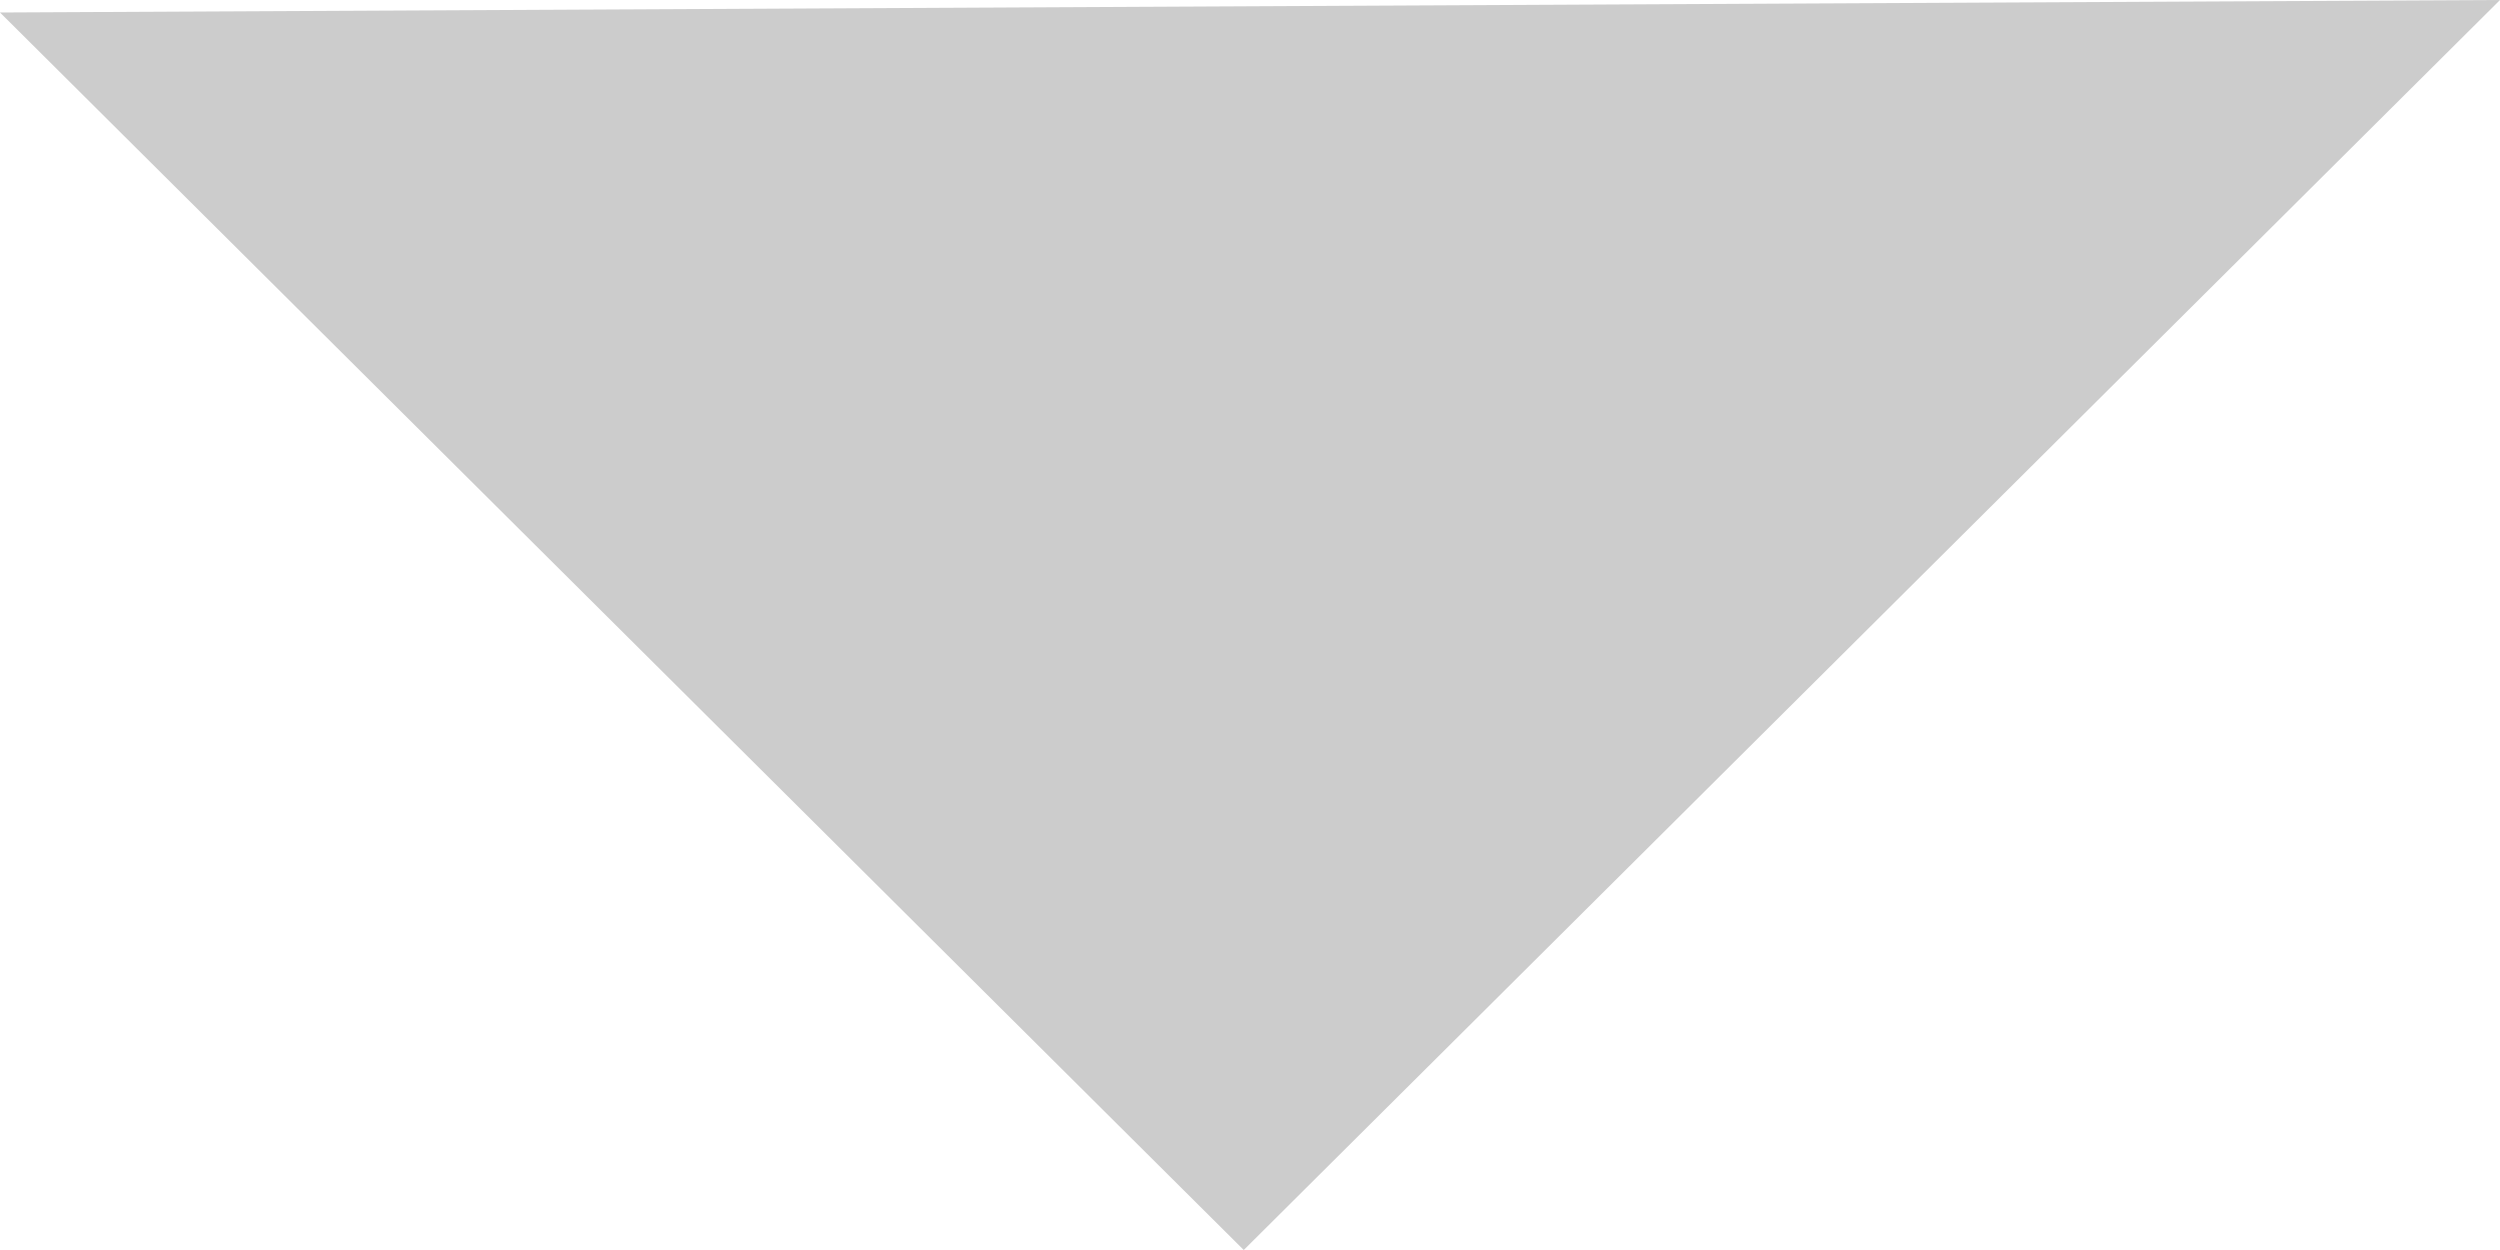
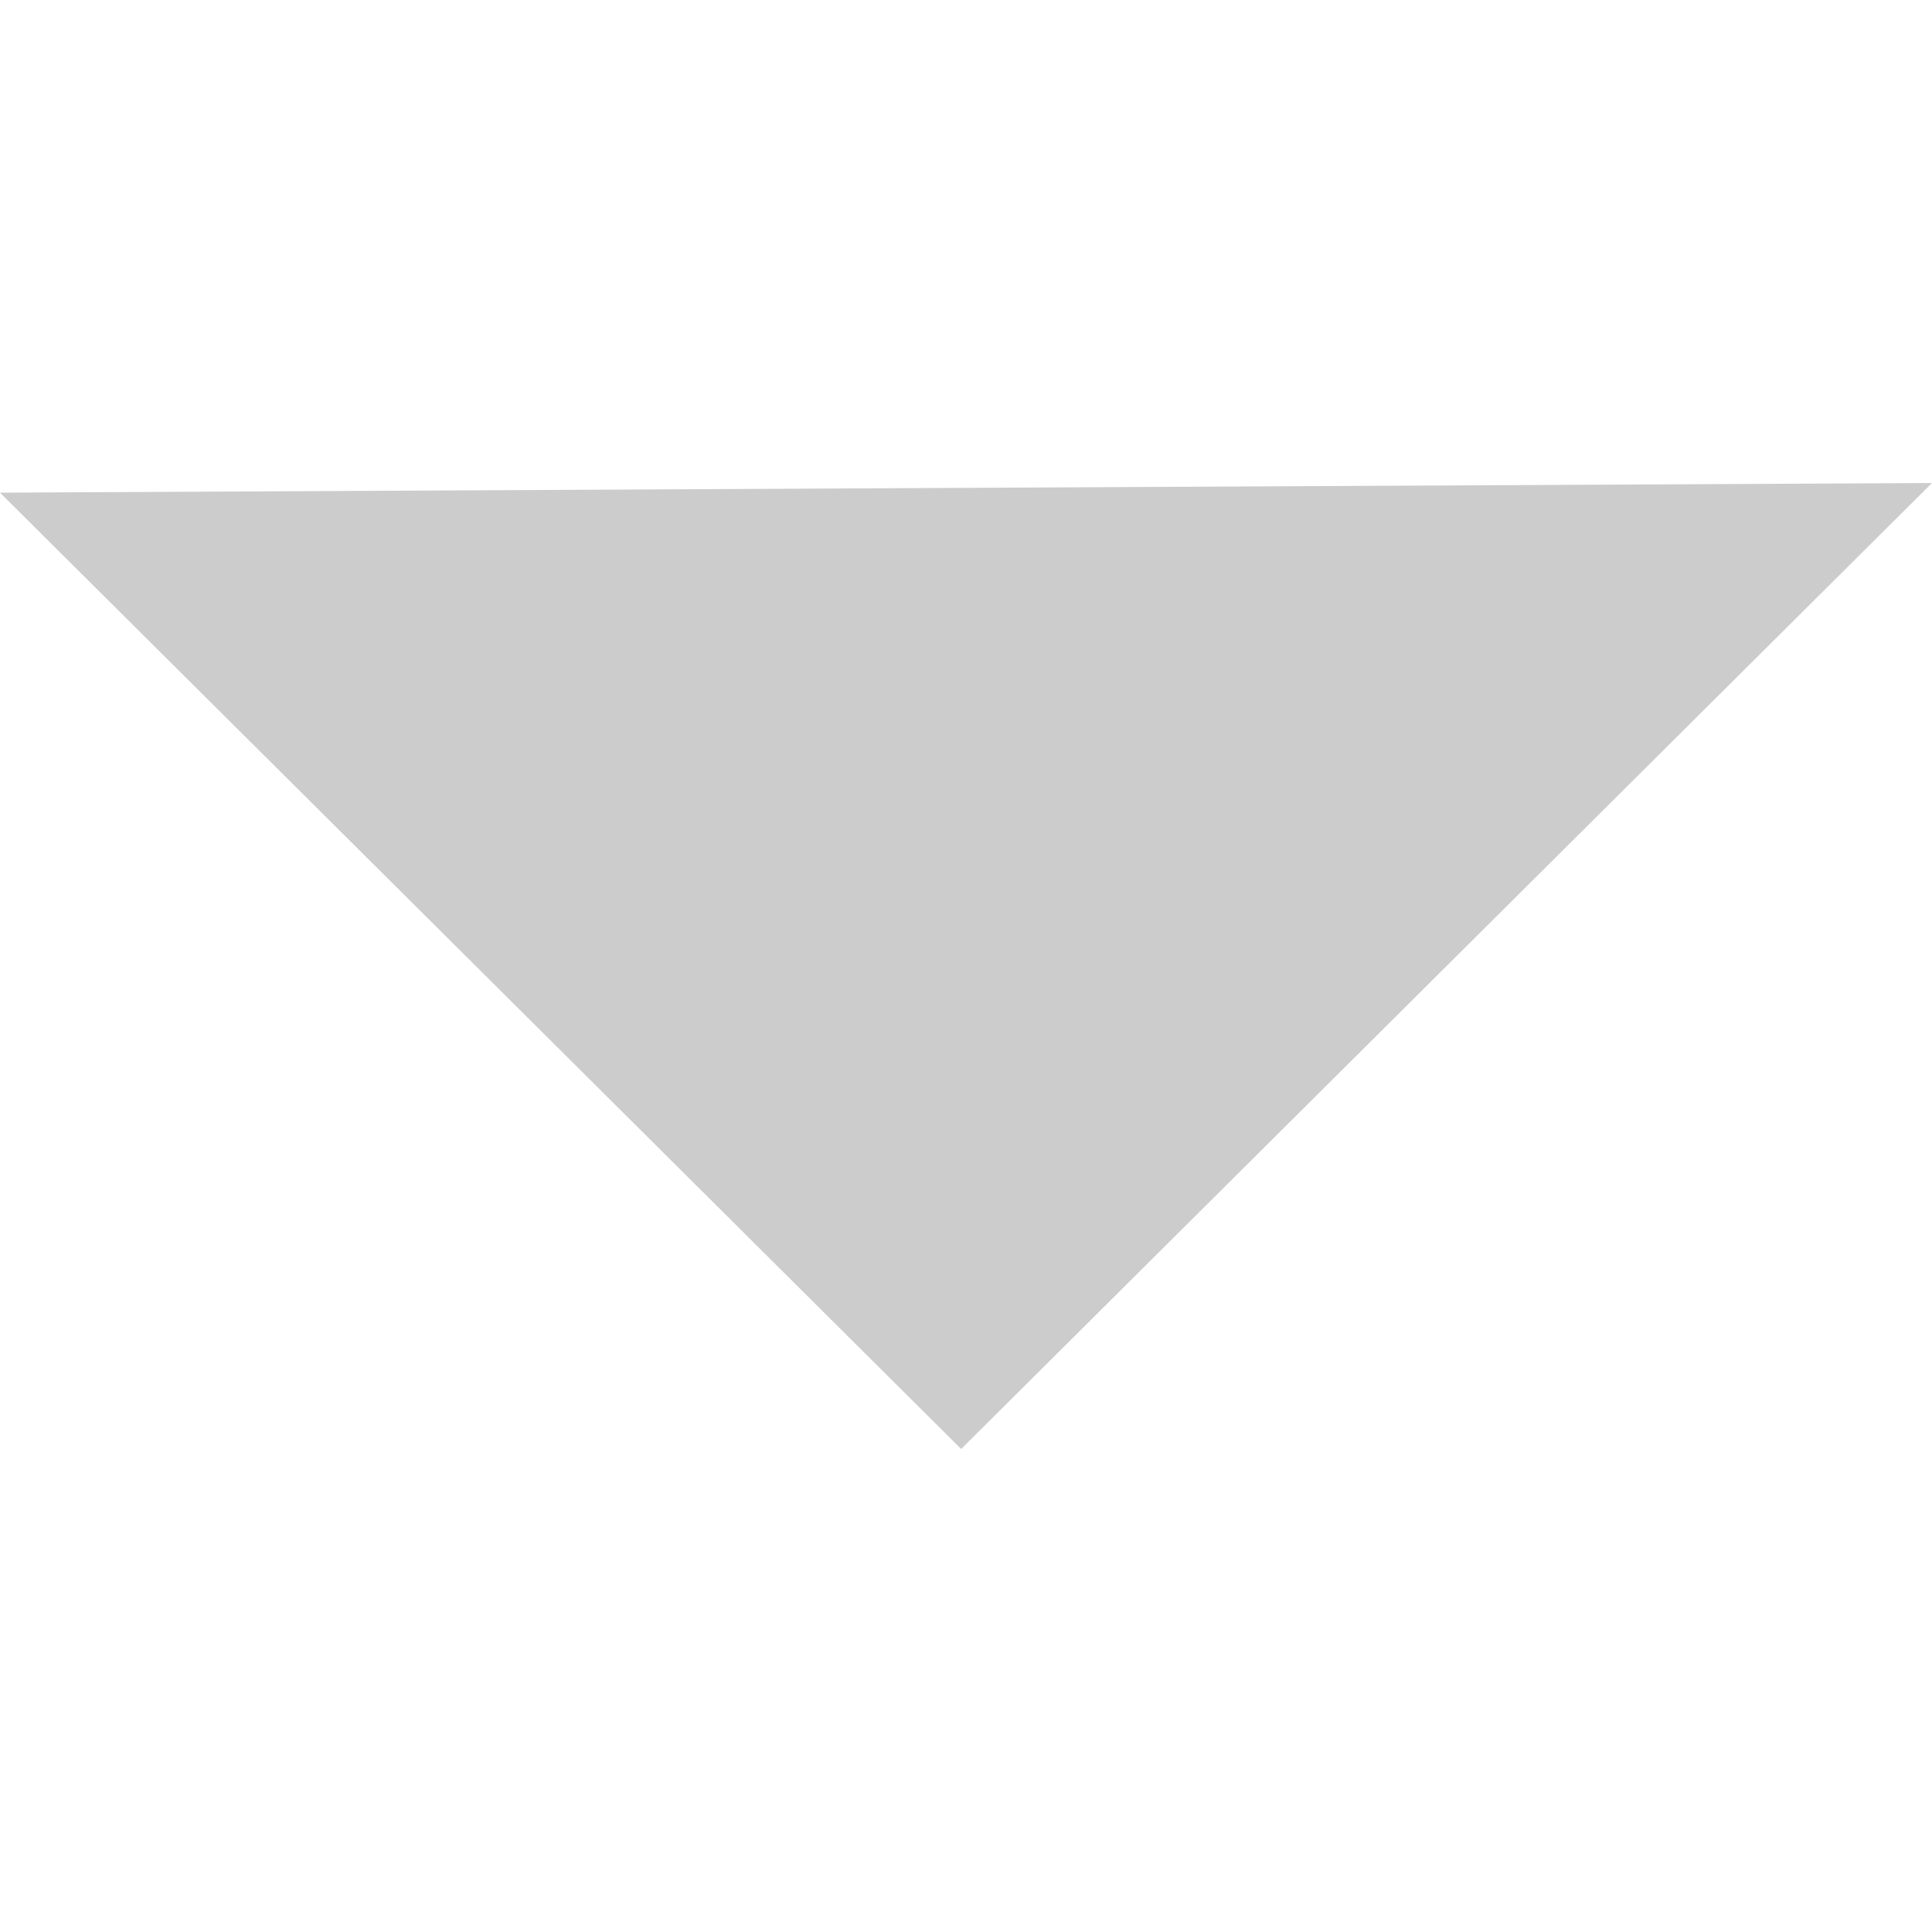
- <svg xmlns="http://www.w3.org/2000/svg" width="8px" height="4px" viewBox="0 0 8 4" version="1.1">
-   <g id="Assets-/-Icons-/-Carret-/-Down" stroke="none" stroke-width="1" fill="none" fill-rule="evenodd">
-     <polygon id="Carret" fill="#CCCCCC" points="0 0.04 3.98 4 8 -4.61054803e-18" />
-   </g>
+ <svg xmlns="http://www.w3.org/2000/svg" width="8" height="8" viewBox="0 0 8 8">
+   <polygon fill="#CCC" fill-rule="evenodd" points="0 2.04 3.98 6 8 2" />
</svg>
